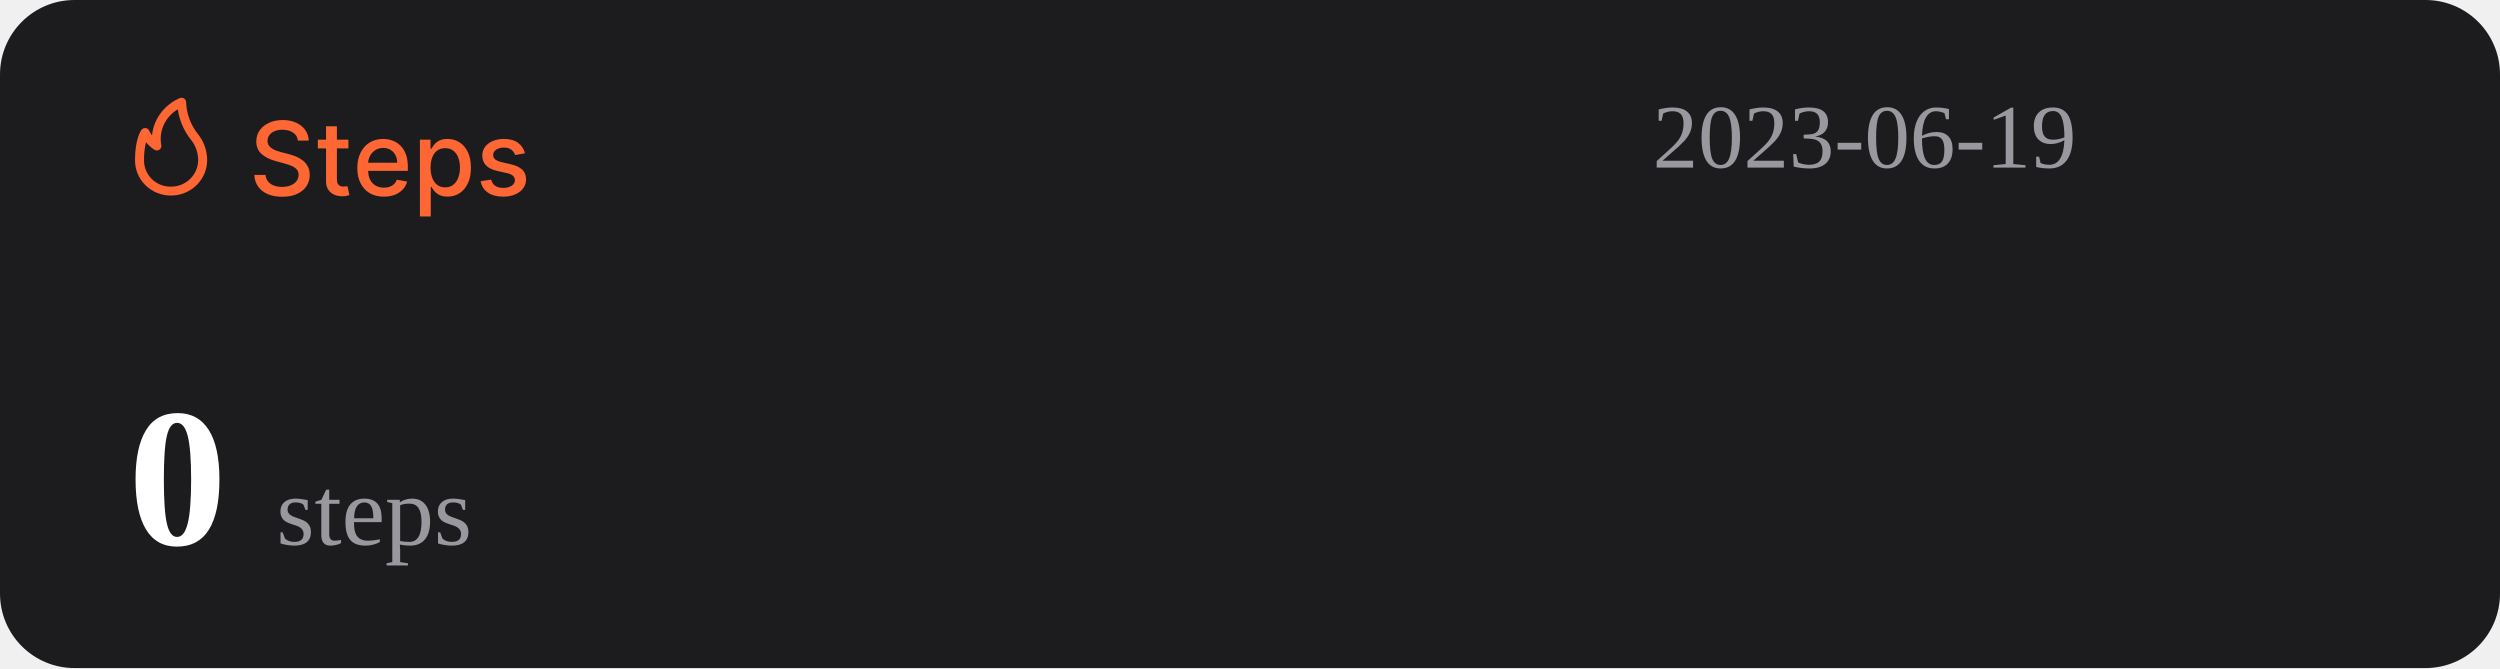
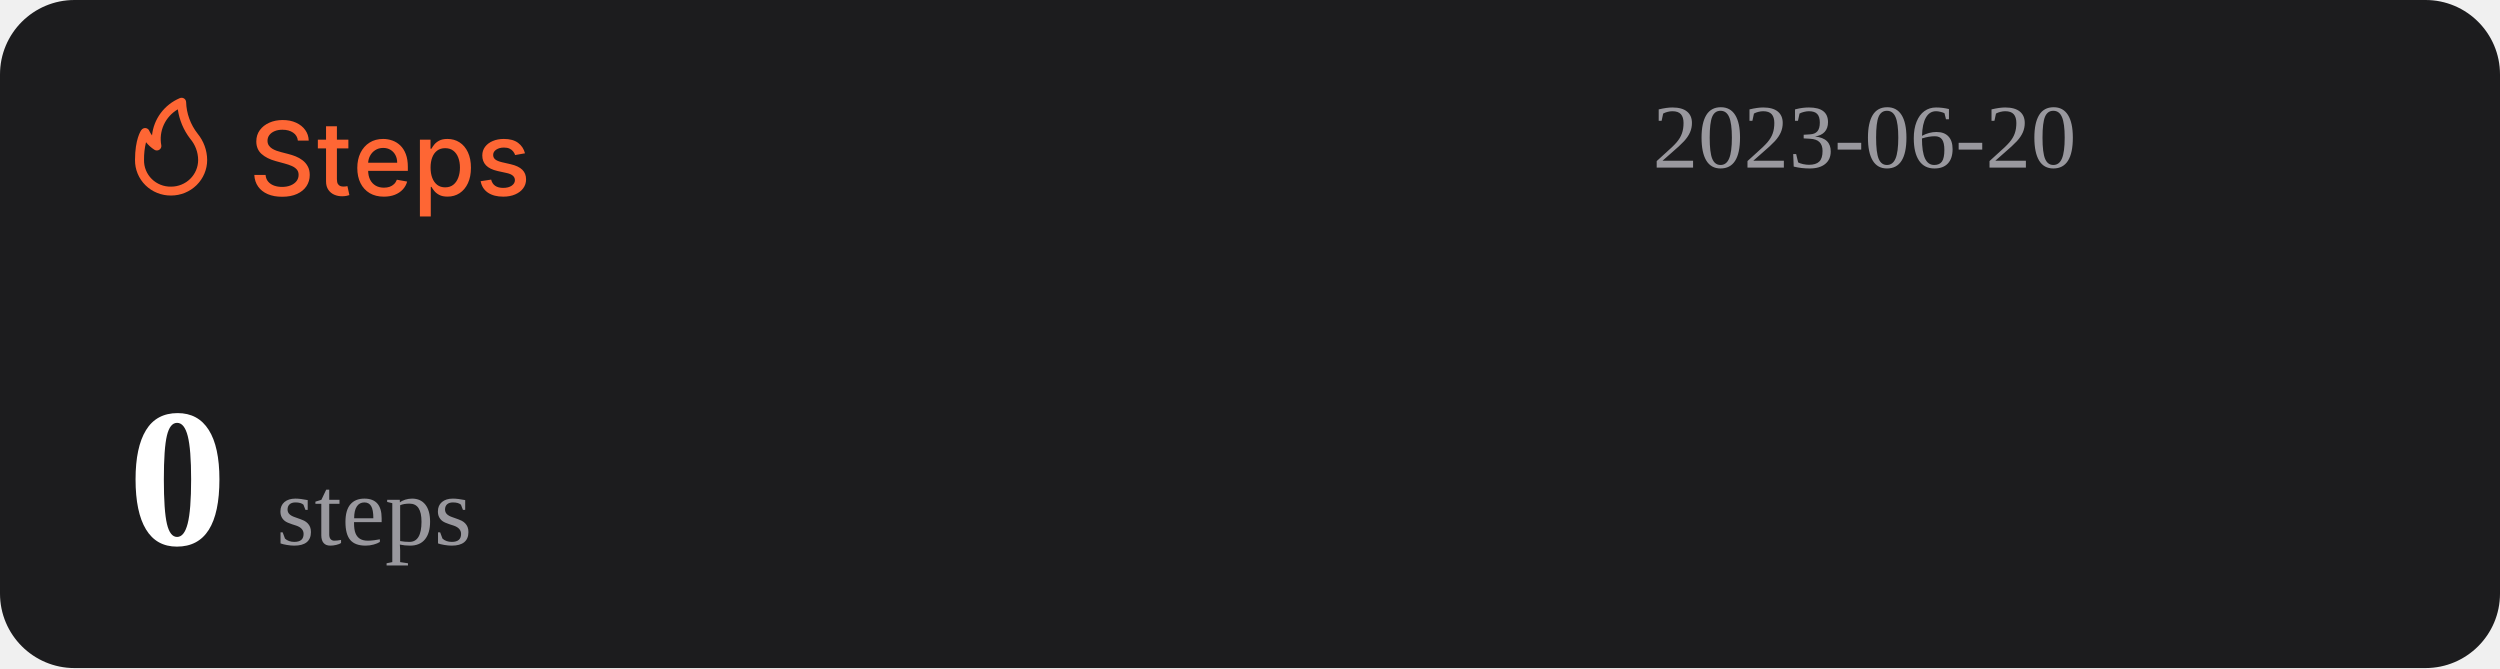
<svg xmlns="http://www.w3.org/2000/svg" width="1074" height="287" viewBox="0 0 1074 287" fill="none">
  <rect width="1074" height="287" rx="32" fill="#1C1C1E" />
  <path d="M127.969 60.406C127.802 58.927 127.115 57.781 125.906 56.969C124.698 56.146 123.177 55.734 121.344 55.734C120.031 55.734 118.896 55.943 117.938 56.359C116.979 56.766 116.234 57.328 115.703 58.047C115.182 58.755 114.922 59.562 114.922 60.469C114.922 61.229 115.099 61.885 115.453 62.438C115.818 62.99 116.292 63.453 116.875 63.828C117.469 64.193 118.104 64.5 118.781 64.75C119.458 64.99 120.109 65.188 120.734 65.344L123.859 66.156C124.88 66.406 125.927 66.745 127 67.172C128.073 67.599 129.068 68.162 129.984 68.859C130.901 69.557 131.641 70.422 132.203 71.453C132.776 72.484 133.063 73.719 133.063 75.156C133.063 76.969 132.594 78.578 131.656 79.984C130.729 81.391 129.38 82.5 127.609 83.312C125.849 84.125 123.719 84.531 121.219 84.531C118.823 84.531 116.75 84.151 115 83.391C113.25 82.63 111.88 81.552 110.891 80.156C109.901 78.75 109.354 77.083 109.25 75.156H114.094C114.188 76.312 114.563 77.276 115.219 78.047C115.885 78.807 116.734 79.375 117.766 79.75C118.807 80.115 119.948 80.297 121.188 80.297C122.552 80.297 123.766 80.083 124.828 79.656C125.901 79.219 126.745 78.615 127.359 77.844C127.974 77.062 128.281 76.151 128.281 75.109C128.281 74.162 128.01 73.385 127.469 72.781C126.938 72.177 126.214 71.677 125.297 71.281C124.391 70.885 123.365 70.537 122.219 70.234L118.438 69.203C115.875 68.505 113.844 67.479 112.344 66.125C110.854 64.771 110.109 62.979 110.109 60.75C110.109 58.906 110.609 57.297 111.609 55.922C112.609 54.547 113.964 53.479 115.672 52.719C117.38 51.948 119.307 51.562 121.453 51.562C123.62 51.562 125.531 51.943 127.188 52.703C128.854 53.464 130.167 54.51 131.125 55.844C132.083 57.167 132.583 58.688 132.625 60.406H127.969ZM149.66 60V63.75H136.551V60H149.66ZM140.066 54.25H144.738V76.953C144.738 77.859 144.874 78.542 145.145 79C145.415 79.448 145.764 79.755 146.191 79.922C146.629 80.078 147.103 80.156 147.613 80.156C147.988 80.156 148.316 80.13 148.598 80.078C148.879 80.026 149.098 79.984 149.254 79.953L150.098 83.812C149.827 83.917 149.441 84.021 148.941 84.125C148.441 84.24 147.816 84.302 147.066 84.312C145.837 84.333 144.691 84.115 143.629 83.656C142.566 83.198 141.707 82.49 141.051 81.531C140.395 80.573 140.066 79.37 140.066 77.922V54.25ZM164.914 84.484C162.549 84.484 160.513 83.979 158.805 82.969C157.107 81.948 155.794 80.516 154.867 78.672C153.951 76.818 153.492 74.646 153.492 72.156C153.492 69.698 153.951 67.531 154.867 65.656C155.794 63.781 157.086 62.318 158.742 61.266C160.409 60.214 162.357 59.688 164.586 59.688C165.94 59.688 167.253 59.911 168.523 60.359C169.794 60.807 170.935 61.51 171.945 62.469C172.956 63.427 173.753 64.672 174.336 66.203C174.919 67.724 175.211 69.573 175.211 71.75V73.406H156.133V69.906H170.633C170.633 68.677 170.383 67.588 169.883 66.641C169.383 65.682 168.68 64.927 167.773 64.375C166.878 63.823 165.826 63.547 164.617 63.547C163.305 63.547 162.159 63.87 161.18 64.516C160.211 65.151 159.461 65.984 158.93 67.016C158.409 68.037 158.148 69.146 158.148 70.344V73.078C158.148 74.682 158.43 76.047 158.992 77.172C159.565 78.297 160.362 79.156 161.383 79.75C162.404 80.333 163.596 80.625 164.961 80.625C165.846 80.625 166.654 80.5 167.383 80.25C168.112 79.99 168.742 79.604 169.273 79.094C169.805 78.583 170.211 77.953 170.492 77.203L174.914 78C174.56 79.302 173.924 80.443 173.008 81.422C172.102 82.391 170.961 83.146 169.586 83.688C168.221 84.219 166.664 84.484 164.914 84.484ZM180.395 93V60H184.957V63.891H185.348C185.618 63.391 186.009 62.812 186.52 62.156C187.03 61.5 187.738 60.927 188.645 60.438C189.551 59.938 190.749 59.688 192.238 59.688C194.176 59.688 195.905 60.177 197.426 61.156C198.947 62.135 200.139 63.547 201.004 65.391C201.879 67.234 202.316 69.453 202.316 72.047C202.316 74.641 201.884 76.865 201.02 78.719C200.155 80.562 198.967 81.984 197.457 82.984C195.947 83.974 194.223 84.469 192.285 84.469C190.827 84.469 189.634 84.224 188.707 83.734C187.79 83.245 187.072 82.672 186.551 82.016C186.03 81.359 185.629 80.776 185.348 80.266H185.066V93H180.395ZM184.973 72C184.973 73.688 185.217 75.167 185.707 76.438C186.197 77.708 186.905 78.703 187.832 79.422C188.759 80.13 189.895 80.484 191.238 80.484C192.634 80.484 193.801 80.115 194.738 79.375C195.676 78.625 196.384 77.609 196.863 76.328C197.353 75.047 197.598 73.604 197.598 72C197.598 70.417 197.358 68.995 196.879 67.734C196.41 66.474 195.702 65.479 194.754 64.75C193.816 64.021 192.645 63.656 191.238 63.656C189.884 63.656 188.738 64.005 187.801 64.703C186.874 65.401 186.171 66.375 185.691 67.625C185.212 68.875 184.973 70.333 184.973 72ZM225.535 65.859L221.301 66.609C221.124 66.068 220.842 65.552 220.457 65.062C220.082 64.573 219.572 64.172 218.926 63.859C218.28 63.547 217.473 63.391 216.504 63.391C215.181 63.391 214.077 63.688 213.191 64.281C212.306 64.865 211.863 65.62 211.863 66.547C211.863 67.349 212.16 67.995 212.754 68.484C213.348 68.974 214.306 69.375 215.629 69.688L219.441 70.562C221.65 71.073 223.296 71.859 224.379 72.922C225.462 73.984 226.004 75.365 226.004 77.062C226.004 78.5 225.587 79.781 224.754 80.906C223.931 82.021 222.78 82.896 221.301 83.531C219.832 84.167 218.129 84.484 216.191 84.484C213.504 84.484 211.311 83.912 209.613 82.766C207.915 81.609 206.874 79.969 206.488 77.844L211.004 77.156C211.285 78.333 211.863 79.224 212.738 79.828C213.613 80.422 214.754 80.719 216.16 80.719C217.691 80.719 218.915 80.401 219.832 79.766C220.749 79.12 221.207 78.333 221.207 77.406C221.207 76.656 220.926 76.026 220.363 75.516C219.811 75.005 218.962 74.62 217.816 74.359L213.754 73.469C211.514 72.958 209.858 72.146 208.785 71.031C207.723 69.917 207.191 68.505 207.191 66.797C207.191 65.38 207.587 64.141 208.379 63.078C209.171 62.016 210.264 61.188 211.66 60.594C213.056 59.99 214.655 59.688 216.457 59.688C219.051 59.688 221.092 60.25 222.582 61.375C224.072 62.49 225.056 63.984 225.535 65.859Z" fill="#FE6634" />
  <path d="M73.501 83.999C77.611 83.999 81.554 82.39 84.46 79.526C87.367 76.663 89 72.779 89 68.729C88.969 64.607 87.521 60.617 84.893 57.41C81.828 53.501 80.099 48.737 79.952 43.8C79.934 43.489 79.839 43.187 79.675 42.921C79.512 42.654 79.284 42.431 79.013 42.271C78.742 42.111 78.435 42.019 78.119 42.003C77.803 41.986 77.488 42.047 77.201 42.178C73.95 43.556 71.133 45.767 69.041 48.579C66.95 51.392 65.66 54.704 65.305 58.173C64.858 57.578 64.475 56.938 64.162 56.265C64.042 55.939 63.835 55.651 63.562 55.432C63.289 55.214 62.961 55.073 62.612 55.024C62.262 54.977 61.906 55.025 61.581 55.163C61.257 55.3 60.977 55.523 60.772 55.806C60.481 56.15 58.001 59.815 58.001 68.729C57.978 70.741 58.363 72.737 59.133 74.6C59.904 76.463 61.045 78.155 62.489 79.578C63.933 81 65.65 82.124 67.542 82.883C69.433 83.643 71.459 84.022 73.501 83.999ZM76.387 46.969C77.034 51.543 78.854 55.879 81.677 59.567C83.878 62.13 85.099 65.371 85.125 68.729C85.125 71.766 83.9 74.679 81.72 76.827C79.54 78.975 76.584 80.181 73.501 80.181C71.965 80.215 70.438 79.942 69.012 79.379C67.586 78.815 66.29 77.973 65.204 76.903C64.118 75.832 63.263 74.556 62.691 73.151C62.119 71.747 61.842 70.242 61.876 68.729C61.836 66.159 62.122 63.594 62.728 61.094C63.746 62.358 64.963 63.453 66.332 64.339C66.647 64.539 67.014 64.645 67.389 64.644C67.763 64.644 68.13 64.536 68.444 64.334C68.758 64.132 69.005 63.844 69.156 63.506C69.308 63.168 69.356 62.794 69.296 62.43C68.728 59.448 69.104 56.365 70.372 53.6C71.641 50.835 73.74 48.52 76.387 46.969Z" fill="#FE6634" />
-   <text id="datetime" x="710" y="72" font-size="39" fill="#99989E">2023-06-19</text>
+   <text id="datetime" x="710" y="72" font-size="39" fill="#99989E">2023-06-20</text>
  <g>
    <text id="steps" x="55" y="234" font-size="85" fill="#FFFFFF">
      <tspan id="step-count" font-weight="bold">0</tspan>
      <tspan font-size="42" fill="#99989E" font-weight="lighter">steps</tspan>
    </text>
  </g>
</svg>
